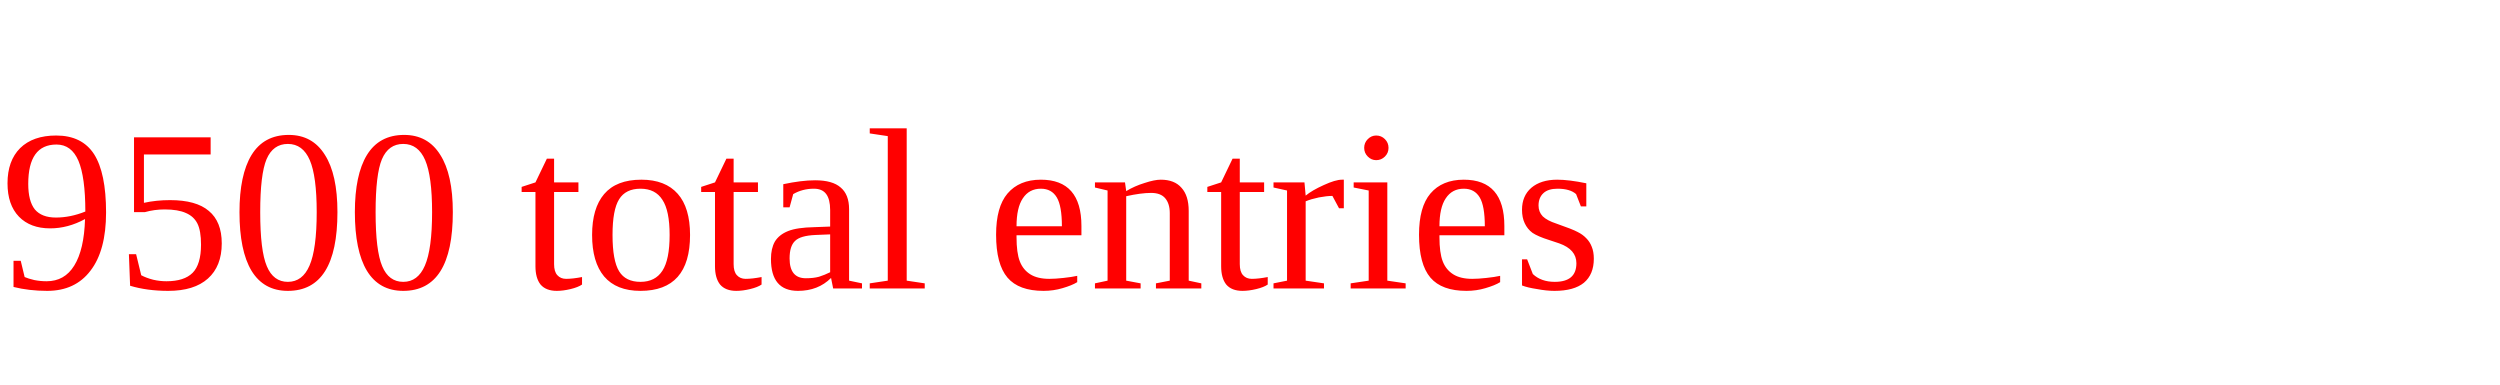
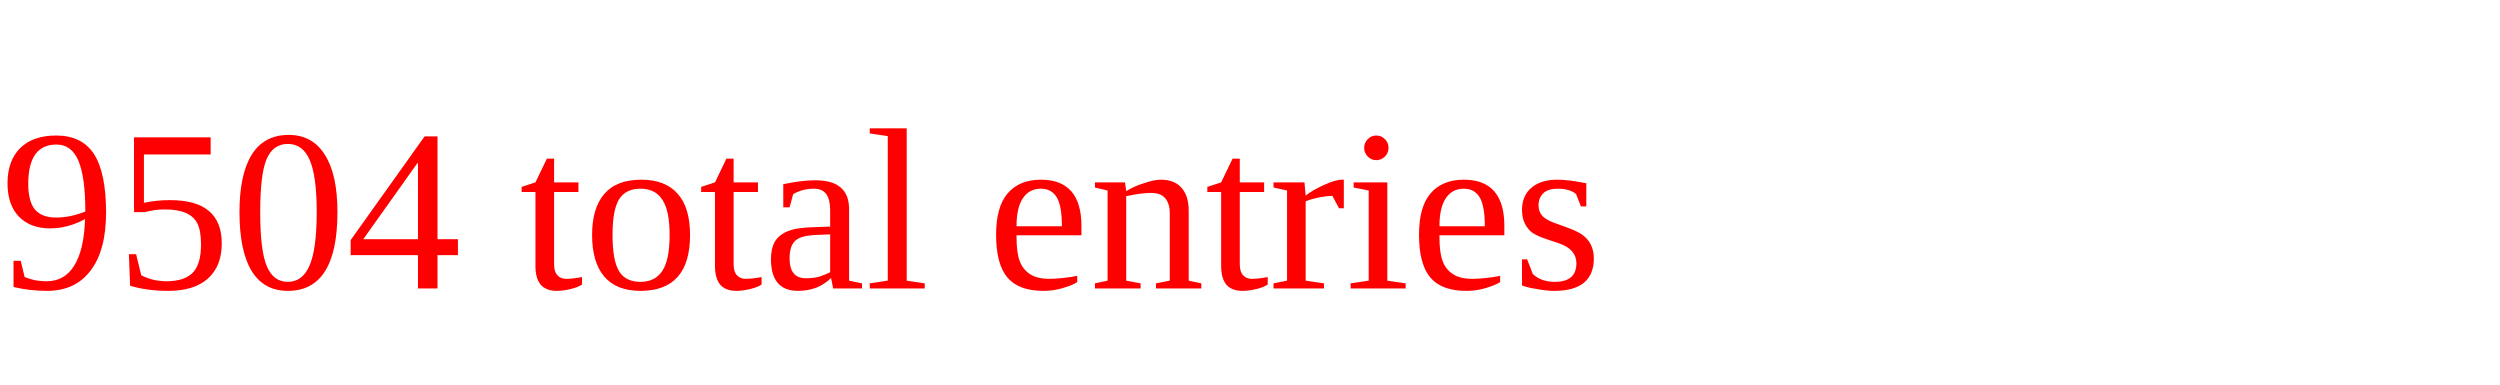
<svg xmlns="http://www.w3.org/2000/svg" height="20" width="130" version="1.1">
-   <text x="0" y="15" fill="red">9500 total entries</text>
+   <text x="0" y="15" fill="red">9504 total entries</text>
</svg>
